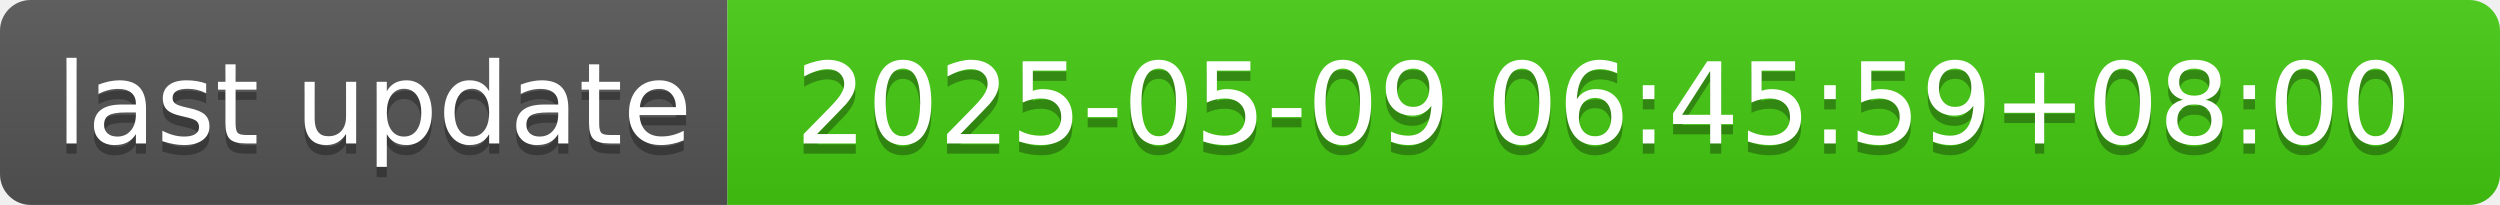
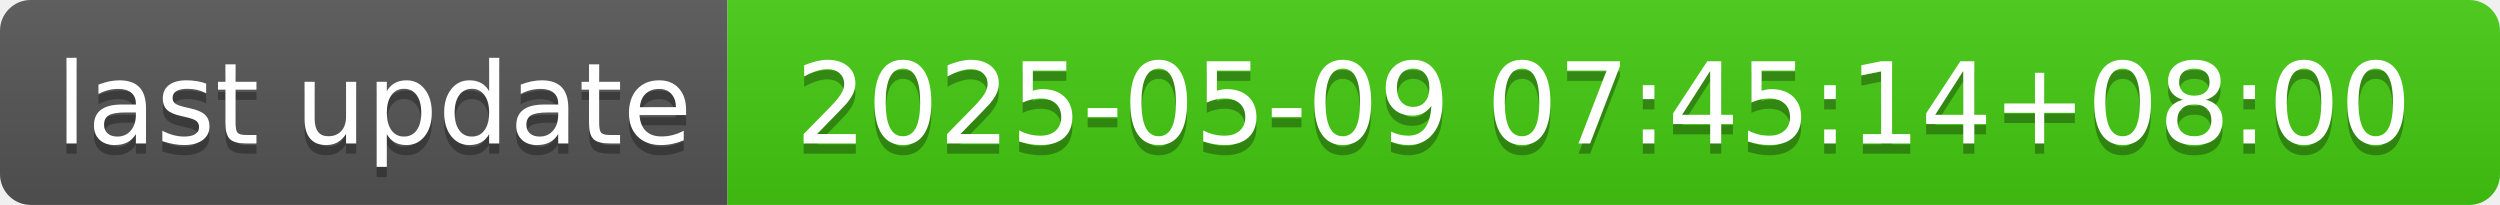
- <svg xmlns="http://www.w3.org/2000/svg" width="244" height="20" role="img" aria-label="last update: 2025-05-09 06:45:59+08:00">
+ <svg xmlns="http://www.w3.org/2000/svg" width="244" height="20" role="img" aria-label="last update: 2025-05-09 07:45:14+08:00">
  <linearGradient id="s" x2="0" y2="100%">
    <stop offset="0" stop-color="#bbb" stop-opacity=".1" />
    <stop offset="1" stop-opacity=".1" />
  </linearGradient>
  <clipPath id="r">
    <rect width="244" height="20" rx="3" fill="#fff" />
  </clipPath>
  <g clip-path="url(#r)">
    <rect width="71" height="20" fill="#555" />
    <rect x="71" width="173" height="20" fill="#4c1" />
    <rect width="244" height="20" fill="url(#s)" />
  </g>
  <g fill="#fff" text-anchor="middle" font-family="Verdana,Geneva,DejaVu Sans,sans-serif" text-rendering="geometricPrecision" font-size="110">
    <text aria-hidden="true" x="365" y="150" fill="#010101" fill-opacity=".3" transform="scale(.1)" textLength="610">last update</text>
    <text x="365" y="140" transform="scale(.1)" fill="#fff" textLength="610">last update</text>
-     <text aria-hidden="true" x="1565" y="150" fill="#010101" fill-opacity=".3" transform="scale(.1)" textLength="1630">2025-05-09 06:45:59+08:00</text>
-     <text x="1565" y="140" transform="scale(.1)" fill="#fff" textLength="1630">2025-05-09 06:45:59+08:00</text>
+     <text aria-hidden="true" x="1565" y="150" fill="#010101" fill-opacity=".3" transform="scale(.1)" textLength="1630">2025-05-09 07:45:14+08:00</text>
+     <text x="1565" y="140" transform="scale(.1)" fill="#fff" textLength="1630">2025-05-09 07:45:14+08:00</text>
  </g>
</svg>
